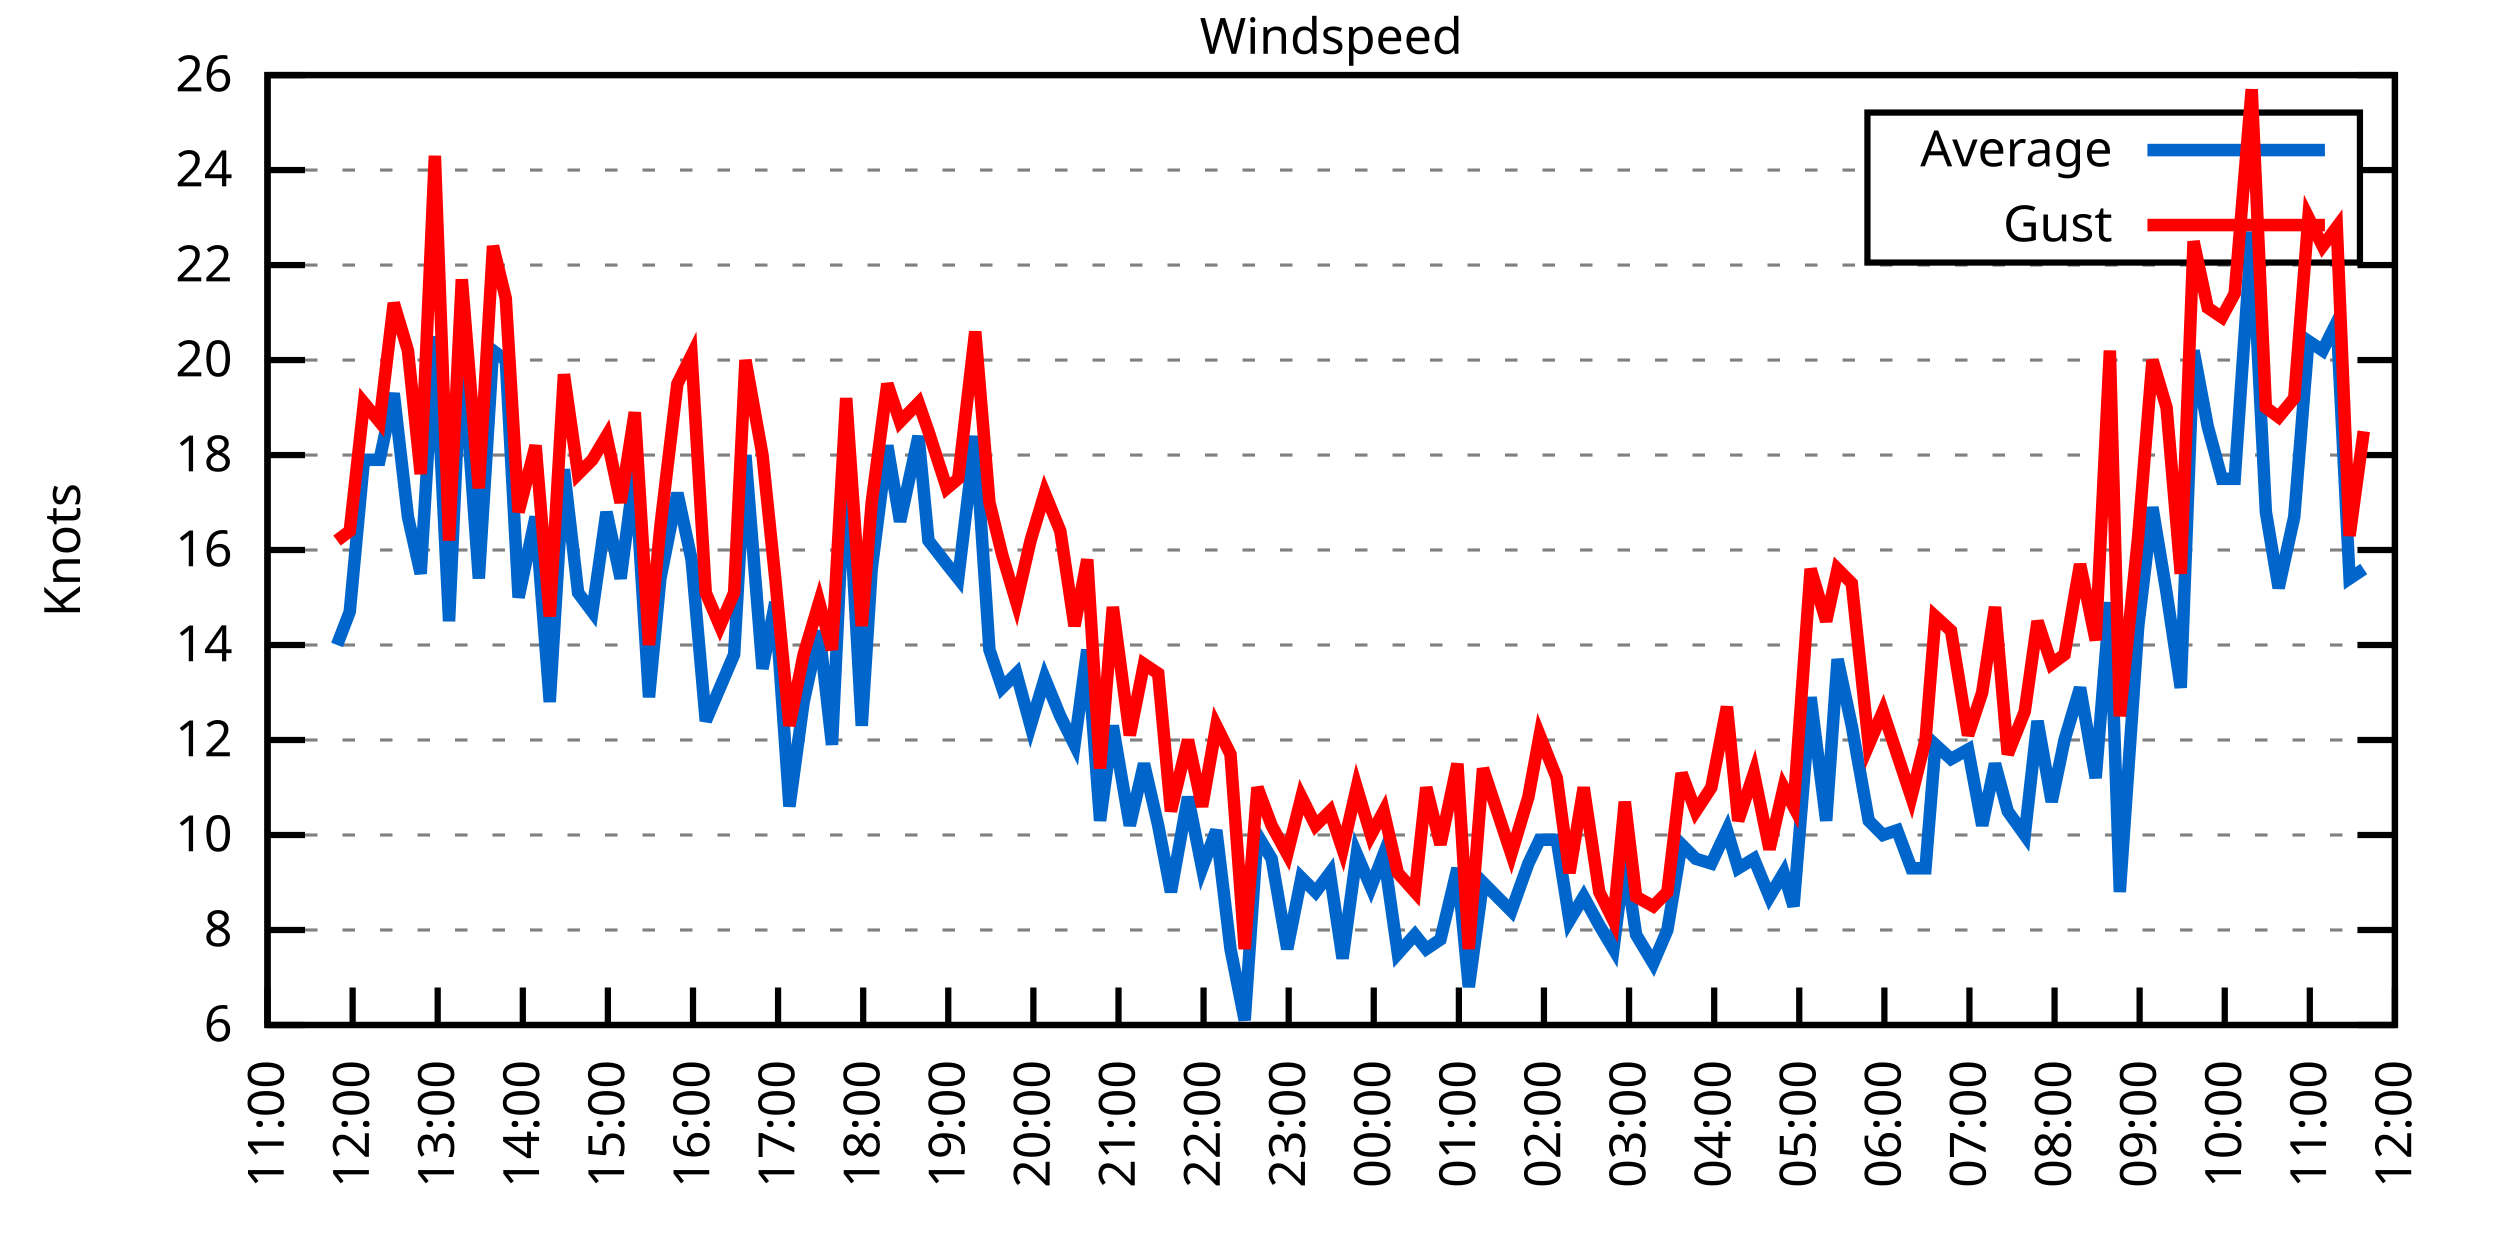
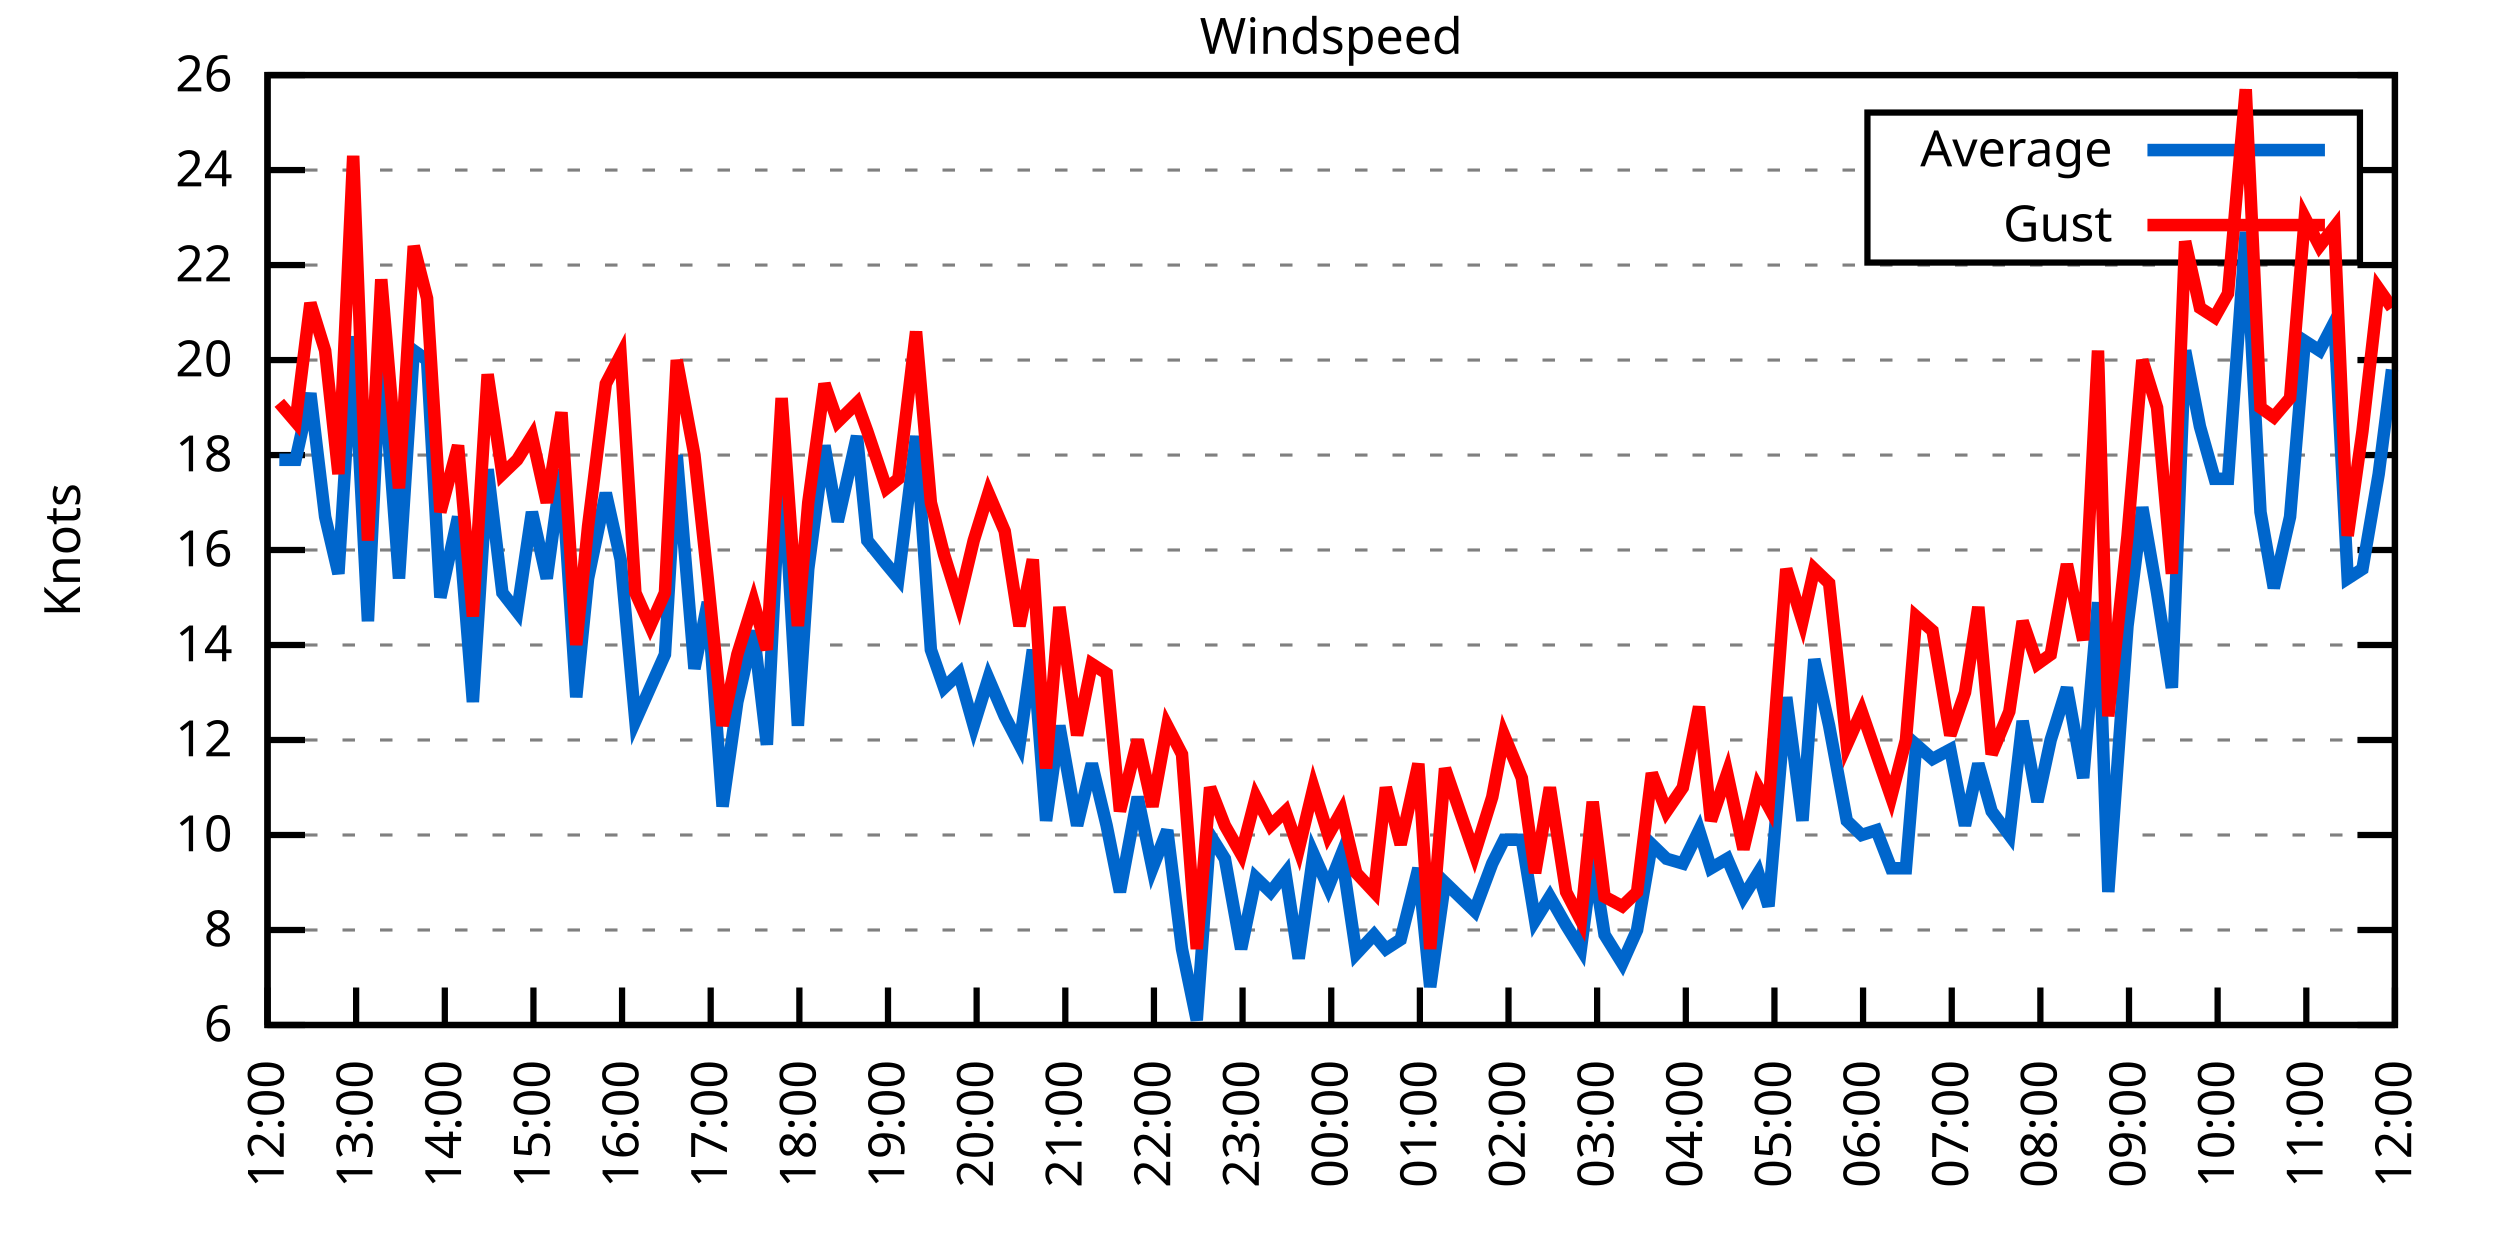
<svg xmlns="http://www.w3.org/2000/svg" xmlns:xlink="http://www.w3.org/1999/xlink" width="400" height="200" viewBox="0 0 400 200">
  <g id="gnuplot_canvas">
    <rect x="0" y="0" width="400" height="200" fill="none" />
    <defs>
      <circle id="gpDot" r="0.5" stroke-width="0.5" stroke="currentColor" />
      <path id="gpPt0" stroke-width="0.333" stroke="currentColor" d="M-1,0 h2 M0,-1 v2" />
      <path id="gpPt1" stroke-width="0.333" stroke="currentColor" d="M-1,-1 L1,1 M1,-1 L-1,1" />
      <path id="gpPt2" stroke-width="0.333" stroke="currentColor" d="M-1,0 L1,0 M0,-1 L0,1 M-1,-1 L1,1 M-1,1 L1,-1" />
      <rect id="gpPt3" stroke-width="0.333" stroke="currentColor" x="-1" y="-1" width="2" height="2" />
      <rect id="gpPt4" stroke-width="0.333" stroke="currentColor" fill="currentColor" x="-1" y="-1" width="2" height="2" />
      <circle id="gpPt5" stroke-width="0.333" stroke="currentColor" cx="0" cy="0" r="1" />
      <use xlink:href="#gpPt5" id="gpPt6" fill="currentColor" stroke="none" />
      <path id="gpPt7" stroke-width="0.333" stroke="currentColor" d="M0,-1.33 L-1.33,0.67 L1.33,0.67 z" />
      <use xlink:href="#gpPt7" id="gpPt8" fill="currentColor" stroke="none" />
      <use xlink:href="#gpPt7" id="gpPt9" stroke="currentColor" transform="rotate(180)" />
      <use xlink:href="#gpPt9" id="gpPt10" fill="currentColor" stroke="none" />
      <use xlink:href="#gpPt3" id="gpPt11" stroke="currentColor" transform="rotate(45)" />
      <use xlink:href="#gpPt11" id="gpPt12" fill="currentColor" stroke="none" />
      <path id="gpPt13" stroke-width="0.333" stroke="currentColor" d="M0,1.330 L1.265,0.411 L0.782,-1.067 L-0.782,-1.076 L-1.265,0.411 z" />
      <use xlink:href="#gpPt13" id="gpPt14" fill="currentColor" stroke="none" />
      <filter id="textbox" filterUnits="objectBoundingBox" x="0" y="0" height="1" width="1">
        <feFlood flood-color="white" flood-opacity="1" result="bgnd" />
        <feComposite in="SourceGraphic" in2="bgnd" operator="atop" />
      </filter>
      <filter id="greybox" filterUnits="objectBoundingBox" x="0" y="0" height="1" width="1">
        <feFlood flood-color="lightgrey" flood-opacity="1" result="grey" />
        <feComposite in="SourceGraphic" in2="grey" operator="atop" />
      </filter>
    </defs>
    <g fill="none" color="white" stroke="currentColor" stroke-width="1.00" stroke-linecap="butt" stroke-linejoin="miter">
</g>
    <g fill="none" color="black" stroke="currentColor" stroke-width="1.00" stroke-linecap="butt" stroke-linejoin="miter">
      <g stroke="none" shape-rendering="crispEdges">
        <polygon fill="rgb(255, 255, 255)" points="42.80,164.00 383.18,164.00 383.18,12.02 42.80,12.02 " />
      </g>
    </g>
    <g fill="none" color="black" stroke="currentColor" stroke-width="1.00" stroke-linecap="butt" stroke-linejoin="miter">
</g>
    <g fill="none" color="black" stroke="black" stroke-width="0.50" stroke-linecap="butt" stroke-linejoin="miter">
</g>
    <g fill="none" color="gray" stroke="currentColor" stroke-width="0.50" stroke-linecap="butt" stroke-linejoin="miter">
      <path stroke="gray" stroke-dasharray="2,4" class="gridline" d="M42.80,164.00 L383.19,164.00  " />
    </g>
    <g fill="none" color="gray" stroke="gray" stroke-width="1.00" stroke-linecap="butt" stroke-linejoin="miter">
</g>
    <g fill="none" color="black" stroke="currentColor" stroke-width="1.00" stroke-linecap="butt" stroke-linejoin="miter">
      <path stroke="black" d="M42.80,164.00 L48.80,164.00 M383.19,164.00 L377.19,164.00  " />
      <g transform="translate(37.20,166.60)" stroke="none" fill="black" font-family="Sans" font-size="8.00" text-anchor="end">
        <text>
          <tspan font-family="Sans"> 6</tspan>
        </text>
      </g>
    </g>
    <g fill="none" color="black" stroke="currentColor" stroke-width="1.00" stroke-linecap="butt" stroke-linejoin="miter">
</g>
    <g fill="none" color="black" stroke="black" stroke-width="0.50" stroke-linecap="butt" stroke-linejoin="miter">
</g>
    <g fill="none" color="gray" stroke="currentColor" stroke-width="0.50" stroke-linecap="butt" stroke-linejoin="miter">
      <path stroke="gray" stroke-dasharray="2,4" class="gridline" d="M42.80,148.80 L383.19,148.80  " />
    </g>
    <g fill="none" color="gray" stroke="gray" stroke-width="1.00" stroke-linecap="butt" stroke-linejoin="miter">
</g>
    <g fill="none" color="black" stroke="currentColor" stroke-width="1.00" stroke-linecap="butt" stroke-linejoin="miter">
      <path stroke="black" d="M42.80,148.80 L48.80,148.80 M383.19,148.80 L377.19,148.80  " />
      <g transform="translate(37.20,151.40)" stroke="none" fill="black" font-family="Sans" font-size="8.00" text-anchor="end">
        <text>
          <tspan font-family="Sans"> 8</tspan>
        </text>
      </g>
    </g>
    <g fill="none" color="black" stroke="currentColor" stroke-width="1.00" stroke-linecap="butt" stroke-linejoin="miter">
</g>
    <g fill="none" color="black" stroke="black" stroke-width="0.50" stroke-linecap="butt" stroke-linejoin="miter">
</g>
    <g fill="none" color="gray" stroke="currentColor" stroke-width="0.50" stroke-linecap="butt" stroke-linejoin="miter">
      <path stroke="gray" stroke-dasharray="2,4" class="gridline" d="M42.80,133.60 L383.19,133.60  " />
    </g>
    <g fill="none" color="gray" stroke="gray" stroke-width="1.00" stroke-linecap="butt" stroke-linejoin="miter">
</g>
    <g fill="none" color="black" stroke="currentColor" stroke-width="1.00" stroke-linecap="butt" stroke-linejoin="miter">
      <path stroke="black" d="M42.80,133.60 L48.80,133.60 M383.19,133.60 L377.19,133.60  " />
      <g transform="translate(37.20,136.20)" stroke="none" fill="black" font-family="Sans" font-size="8.00" text-anchor="end">
        <text>
          <tspan font-family="Sans"> 10</tspan>
        </text>
      </g>
    </g>
    <g fill="none" color="black" stroke="currentColor" stroke-width="1.00" stroke-linecap="butt" stroke-linejoin="miter">
</g>
    <g fill="none" color="black" stroke="black" stroke-width="0.50" stroke-linecap="butt" stroke-linejoin="miter">
</g>
    <g fill="none" color="gray" stroke="currentColor" stroke-width="0.50" stroke-linecap="butt" stroke-linejoin="miter">
      <path stroke="gray" stroke-dasharray="2,4" class="gridline" d="M42.80,118.40 L383.19,118.40  " />
    </g>
    <g fill="none" color="gray" stroke="gray" stroke-width="1.00" stroke-linecap="butt" stroke-linejoin="miter">
</g>
    <g fill="none" color="black" stroke="currentColor" stroke-width="1.00" stroke-linecap="butt" stroke-linejoin="miter">
      <path stroke="black" d="M42.80,118.40 L48.80,118.40 M383.19,118.40 L377.19,118.40  " />
      <g transform="translate(37.20,121.00)" stroke="none" fill="black" font-family="Sans" font-size="8.00" text-anchor="end">
        <text>
          <tspan font-family="Sans"> 12</tspan>
        </text>
      </g>
    </g>
    <g fill="none" color="black" stroke="currentColor" stroke-width="1.00" stroke-linecap="butt" stroke-linejoin="miter">
</g>
    <g fill="none" color="black" stroke="black" stroke-width="0.50" stroke-linecap="butt" stroke-linejoin="miter">
</g>
    <g fill="none" color="gray" stroke="currentColor" stroke-width="0.50" stroke-linecap="butt" stroke-linejoin="miter">
      <path stroke="gray" stroke-dasharray="2,4" class="gridline" d="M42.80,103.20 L383.19,103.20  " />
    </g>
    <g fill="none" color="gray" stroke="gray" stroke-width="1.00" stroke-linecap="butt" stroke-linejoin="miter">
</g>
    <g fill="none" color="black" stroke="currentColor" stroke-width="1.00" stroke-linecap="butt" stroke-linejoin="miter">
      <path stroke="black" d="M42.80,103.20 L48.80,103.20 M383.19,103.20 L377.19,103.20  " />
      <g transform="translate(37.20,105.80)" stroke="none" fill="black" font-family="Sans" font-size="8.00" text-anchor="end">
        <text>
          <tspan font-family="Sans"> 14</tspan>
        </text>
      </g>
    </g>
    <g fill="none" color="black" stroke="currentColor" stroke-width="1.00" stroke-linecap="butt" stroke-linejoin="miter">
</g>
    <g fill="none" color="black" stroke="black" stroke-width="0.50" stroke-linecap="butt" stroke-linejoin="miter">
</g>
    <g fill="none" color="gray" stroke="currentColor" stroke-width="0.50" stroke-linecap="butt" stroke-linejoin="miter">
      <path stroke="gray" stroke-dasharray="2,4" class="gridline" d="M42.80,88.00 L383.19,88.00  " />
    </g>
    <g fill="none" color="gray" stroke="gray" stroke-width="1.00" stroke-linecap="butt" stroke-linejoin="miter">
</g>
    <g fill="none" color="black" stroke="currentColor" stroke-width="1.00" stroke-linecap="butt" stroke-linejoin="miter">
      <path stroke="black" d="M42.80,88.00 L48.80,88.00 M383.19,88.00 L377.19,88.00  " />
      <g transform="translate(37.20,90.60)" stroke="none" fill="black" font-family="Sans" font-size="8.00" text-anchor="end">
        <text>
          <tspan font-family="Sans"> 16</tspan>
        </text>
      </g>
    </g>
    <g fill="none" color="black" stroke="currentColor" stroke-width="1.00" stroke-linecap="butt" stroke-linejoin="miter">
</g>
    <g fill="none" color="black" stroke="black" stroke-width="0.50" stroke-linecap="butt" stroke-linejoin="miter">
</g>
    <g fill="none" color="gray" stroke="currentColor" stroke-width="0.50" stroke-linecap="butt" stroke-linejoin="miter">
      <path stroke="gray" stroke-dasharray="2,4" class="gridline" d="M42.80,72.81 L383.19,72.81  " />
    </g>
    <g fill="none" color="gray" stroke="gray" stroke-width="1.00" stroke-linecap="butt" stroke-linejoin="miter">
</g>
    <g fill="none" color="black" stroke="currentColor" stroke-width="1.00" stroke-linecap="butt" stroke-linejoin="miter">
      <path stroke="black" d="M42.80,72.81 L48.80,72.81 M383.19,72.81 L377.19,72.81  " />
      <g transform="translate(37.20,75.41)" stroke="none" fill="black" font-family="Sans" font-size="8.00" text-anchor="end">
        <text>
          <tspan font-family="Sans"> 18</tspan>
        </text>
      </g>
    </g>
    <g fill="none" color="black" stroke="currentColor" stroke-width="1.00" stroke-linecap="butt" stroke-linejoin="miter">
</g>
    <g fill="none" color="black" stroke="black" stroke-width="0.50" stroke-linecap="butt" stroke-linejoin="miter">
</g>
    <g fill="none" color="gray" stroke="currentColor" stroke-width="0.50" stroke-linecap="butt" stroke-linejoin="miter">
      <path stroke="gray" stroke-dasharray="2,4" class="gridline" d="M42.80,57.61 L383.19,57.61  " />
    </g>
    <g fill="none" color="gray" stroke="gray" stroke-width="1.00" stroke-linecap="butt" stroke-linejoin="miter">
</g>
    <g fill="none" color="black" stroke="currentColor" stroke-width="1.00" stroke-linecap="butt" stroke-linejoin="miter">
      <path stroke="black" d="M42.80,57.61 L48.80,57.61 M383.19,57.61 L377.19,57.61  " />
      <g transform="translate(37.20,60.21)" stroke="none" fill="black" font-family="Sans" font-size="8.00" text-anchor="end">
        <text>
          <tspan font-family="Sans"> 20</tspan>
        </text>
      </g>
    </g>
    <g fill="none" color="black" stroke="currentColor" stroke-width="1.00" stroke-linecap="butt" stroke-linejoin="miter">
</g>
    <g fill="none" color="black" stroke="black" stroke-width="0.50" stroke-linecap="butt" stroke-linejoin="miter">
</g>
    <g fill="none" color="gray" stroke="currentColor" stroke-width="0.50" stroke-linecap="butt" stroke-linejoin="miter">
      <path stroke="gray" stroke-dasharray="2,4" class="gridline" d="M42.80,42.41 L383.19,42.41  " />
    </g>
    <g fill="none" color="gray" stroke="gray" stroke-width="1.00" stroke-linecap="butt" stroke-linejoin="miter">
</g>
    <g fill="none" color="black" stroke="currentColor" stroke-width="1.00" stroke-linecap="butt" stroke-linejoin="miter">
      <path stroke="black" d="M42.80,42.41 L48.80,42.41 M383.19,42.41 L377.19,42.41  " />
      <g transform="translate(37.20,45.01)" stroke="none" fill="black" font-family="Sans" font-size="8.00" text-anchor="end">
        <text>
          <tspan font-family="Sans"> 22</tspan>
        </text>
      </g>
    </g>
    <g fill="none" color="black" stroke="currentColor" stroke-width="1.00" stroke-linecap="butt" stroke-linejoin="miter">
</g>
    <g fill="none" color="black" stroke="black" stroke-width="0.50" stroke-linecap="butt" stroke-linejoin="miter">
</g>
    <g fill="none" color="gray" stroke="currentColor" stroke-width="0.50" stroke-linecap="butt" stroke-linejoin="miter">
      <path stroke="gray" stroke-dasharray="2,4" class="gridline" d="M42.80,27.21 L298.79,27.21 M377.59,27.21 L383.19,27.21  " />
    </g>
    <g fill="none" color="gray" stroke="gray" stroke-width="1.00" stroke-linecap="butt" stroke-linejoin="miter">
</g>
    <g fill="none" color="black" stroke="currentColor" stroke-width="1.00" stroke-linecap="butt" stroke-linejoin="miter">
      <path stroke="black" d="M42.80,27.21 L48.80,27.21 M383.19,27.21 L377.19,27.21  " />
      <g transform="translate(37.20,29.81)" stroke="none" fill="black" font-family="Sans" font-size="8.00" text-anchor="end">
        <text>
          <tspan font-family="Sans"> 24</tspan>
        </text>
      </g>
    </g>
    <g fill="none" color="black" stroke="currentColor" stroke-width="1.00" stroke-linecap="butt" stroke-linejoin="miter">
</g>
    <g fill="none" color="black" stroke="black" stroke-width="0.50" stroke-linecap="butt" stroke-linejoin="miter">
</g>
    <g fill="none" color="gray" stroke="currentColor" stroke-width="0.50" stroke-linecap="butt" stroke-linejoin="miter">
      <path stroke="gray" stroke-dasharray="2,4" class="gridline" d="M42.80,12.01 L383.19,12.01  " />
    </g>
    <g fill="none" color="gray" stroke="gray" stroke-width="1.00" stroke-linecap="butt" stroke-linejoin="miter">
</g>
    <g fill="none" color="black" stroke="currentColor" stroke-width="1.00" stroke-linecap="butt" stroke-linejoin="miter">
      <path stroke="black" d="M42.80,12.01 L48.80,12.01 M383.19,12.01 L377.19,12.01  " />
      <g transform="translate(37.20,14.61)" stroke="none" fill="black" font-family="Sans" font-size="8.00" text-anchor="end">
        <text>
          <tspan font-family="Sans"> 26</tspan>
        </text>
      </g>
    </g>
    <g fill="none" color="black" stroke="currentColor" stroke-width="1.00" stroke-linecap="butt" stroke-linejoin="miter">
      <path stroke="black" d="M42.80,164.00 L42.80,158.00  " />
      <g transform="translate(45.40,169.60) rotate(270.00)" stroke="none" fill="black" font-family="Sans" font-size="8.00" text-anchor="end">
        <text>
-           <tspan font-family="Sans">11:00</tspan>
-         </text>
-       </g>
-     </g>
-     <g fill="none" color="black" stroke="currentColor" stroke-width="1.00" stroke-linecap="butt" stroke-linejoin="miter">
-       <path stroke="black" d="M56.42,164.00 L56.42,158.00  " />
-       <g transform="translate(59.02,169.60) rotate(270.00)" stroke="none" fill="black" font-family="Sans" font-size="8.00" text-anchor="end">
-         <text>
          <tspan font-family="Sans">12:00</tspan>
        </text>
      </g>
    </g>
    <g fill="none" color="black" stroke="currentColor" stroke-width="1.00" stroke-linecap="butt" stroke-linejoin="miter">
-       <path stroke="black" d="M70.03,164.00 L70.03,158.00  " />
-       <g transform="translate(72.63,169.60) rotate(270.00)" stroke="none" fill="black" font-family="Sans" font-size="8.00" text-anchor="end">
+       <path stroke="black" d="M56.98,164.00 L56.98,158.00  " />
+       <g transform="translate(59.58,169.60) rotate(270.00)" stroke="none" fill="black" font-family="Sans" font-size="8.00" text-anchor="end">
        <text>
          <tspan font-family="Sans">13:00</tspan>
        </text>
      </g>
    </g>
    <g fill="none" color="black" stroke="currentColor" stroke-width="1.00" stroke-linecap="butt" stroke-linejoin="miter">
-       <path stroke="black" d="M83.65,164.00 L83.65,158.00  " />
-       <g transform="translate(86.25,169.60) rotate(270.00)" stroke="none" fill="black" font-family="Sans" font-size="8.00" text-anchor="end">
+       <path stroke="black" d="M71.17,164.00 L71.17,158.00  " />
+       <g transform="translate(73.77,169.60) rotate(270.00)" stroke="none" fill="black" font-family="Sans" font-size="8.00" text-anchor="end">
        <text>
          <tspan font-family="Sans">14:00</tspan>
        </text>
      </g>
    </g>
    <g fill="none" color="black" stroke="currentColor" stroke-width="1.00" stroke-linecap="butt" stroke-linejoin="miter">
-       <path stroke="black" d="M97.26,164.00 L97.26,158.00  " />
-       <g transform="translate(99.86,169.60) rotate(270.00)" stroke="none" fill="black" font-family="Sans" font-size="8.00" text-anchor="end">
+       <path stroke="black" d="M85.35,164.00 L85.35,158.00  " />
+       <g transform="translate(87.95,169.60) rotate(270.00)" stroke="none" fill="black" font-family="Sans" font-size="8.00" text-anchor="end">
        <text>
          <tspan font-family="Sans">15:00</tspan>
        </text>
      </g>
    </g>
    <g fill="none" color="black" stroke="currentColor" stroke-width="1.00" stroke-linecap="butt" stroke-linejoin="miter">
-       <path stroke="black" d="M110.88,164.00 L110.88,158.00  " />
-       <g transform="translate(113.48,169.60) rotate(270.00)" stroke="none" fill="black" font-family="Sans" font-size="8.00" text-anchor="end">
+       <path stroke="black" d="M99.53,164.00 L99.53,158.00  " />
+       <g transform="translate(102.13,169.60) rotate(270.00)" stroke="none" fill="black" font-family="Sans" font-size="8.00" text-anchor="end">
        <text>
          <tspan font-family="Sans">16:00</tspan>
        </text>
      </g>
    </g>
    <g fill="none" color="black" stroke="currentColor" stroke-width="1.00" stroke-linecap="butt" stroke-linejoin="miter">
-       <path stroke="black" d="M124.49,164.00 L124.49,158.00  " />
-       <g transform="translate(127.09,169.60) rotate(270.00)" stroke="none" fill="black" font-family="Sans" font-size="8.00" text-anchor="end">
+       <path stroke="black" d="M113.71,164.00 L113.71,158.00  " />
+       <g transform="translate(116.31,169.60) rotate(270.00)" stroke="none" fill="black" font-family="Sans" font-size="8.00" text-anchor="end">
        <text>
          <tspan font-family="Sans">17:00</tspan>
        </text>
      </g>
    </g>
    <g fill="none" color="black" stroke="currentColor" stroke-width="1.00" stroke-linecap="butt" stroke-linejoin="miter">
-       <path stroke="black" d="M138.11,164.00 L138.11,158.00  " />
-       <g transform="translate(140.71,169.60) rotate(270.00)" stroke="none" fill="black" font-family="Sans" font-size="8.00" text-anchor="end">
+       <path stroke="black" d="M127.90,164.00 L127.90,158.00  " />
+       <g transform="translate(130.50,169.60) rotate(270.00)" stroke="none" fill="black" font-family="Sans" font-size="8.00" text-anchor="end">
        <text>
          <tspan font-family="Sans">18:00</tspan>
        </text>
      </g>
    </g>
    <g fill="none" color="black" stroke="currentColor" stroke-width="1.00" stroke-linecap="butt" stroke-linejoin="miter">
-       <path stroke="black" d="M151.72,164.00 L151.72,158.00  " />
-       <g transform="translate(154.32,169.60) rotate(270.00)" stroke="none" fill="black" font-family="Sans" font-size="8.00" text-anchor="end">
+       <path stroke="black" d="M142.08,164.00 L142.08,158.00  " />
+       <g transform="translate(144.68,169.60) rotate(270.00)" stroke="none" fill="black" font-family="Sans" font-size="8.00" text-anchor="end">
        <text>
          <tspan font-family="Sans">19:00</tspan>
        </text>
      </g>
    </g>
    <g fill="none" color="black" stroke="currentColor" stroke-width="1.00" stroke-linecap="butt" stroke-linejoin="miter">
-       <path stroke="black" d="M165.34,164.00 L165.34,158.00  " />
-       <g transform="translate(167.94,169.60) rotate(270.00)" stroke="none" fill="black" font-family="Sans" font-size="8.00" text-anchor="end">
+       <path stroke="black" d="M156.26,164.00 L156.26,158.00  " />
+       <g transform="translate(158.86,169.60) rotate(270.00)" stroke="none" fill="black" font-family="Sans" font-size="8.00" text-anchor="end">
        <text>
          <tspan font-family="Sans">20:00</tspan>
        </text>
      </g>
    </g>
    <g fill="none" color="black" stroke="currentColor" stroke-width="1.00" stroke-linecap="butt" stroke-linejoin="miter">
-       <path stroke="black" d="M178.96,164.00 L178.96,158.00  " />
-       <g transform="translate(181.56,169.60) rotate(270.00)" stroke="none" fill="black" font-family="Sans" font-size="8.00" text-anchor="end">
+       <path stroke="black" d="M170.45,164.00 L170.45,158.00  " />
+       <g transform="translate(173.05,169.60) rotate(270.00)" stroke="none" fill="black" font-family="Sans" font-size="8.00" text-anchor="end">
        <text>
          <tspan font-family="Sans">21:00</tspan>
        </text>
      </g>
    </g>
    <g fill="none" color="black" stroke="currentColor" stroke-width="1.00" stroke-linecap="butt" stroke-linejoin="miter">
-       <path stroke="black" d="M192.57,164.00 L192.57,158.00  " />
-       <g transform="translate(195.17,169.60) rotate(270.00)" stroke="none" fill="black" font-family="Sans" font-size="8.00" text-anchor="end">
+       <path stroke="black" d="M184.63,164.00 L184.63,158.00  " />
+       <g transform="translate(187.23,169.60) rotate(270.00)" stroke="none" fill="black" font-family="Sans" font-size="8.00" text-anchor="end">
        <text>
          <tspan font-family="Sans">22:00</tspan>
        </text>
      </g>
    </g>
    <g fill="none" color="black" stroke="currentColor" stroke-width="1.00" stroke-linecap="butt" stroke-linejoin="miter">
-       <path stroke="black" d="M206.19,164.00 L206.19,158.00  " />
-       <g transform="translate(208.79,169.60) rotate(270.00)" stroke="none" fill="black" font-family="Sans" font-size="8.00" text-anchor="end">
+       <path stroke="black" d="M198.81,164.00 L198.81,158.00  " />
+       <g transform="translate(201.41,169.60) rotate(270.00)" stroke="none" fill="black" font-family="Sans" font-size="8.00" text-anchor="end">
        <text>
          <tspan font-family="Sans">23:00</tspan>
        </text>
      </g>
    </g>
    <g fill="none" color="black" stroke="currentColor" stroke-width="1.00" stroke-linecap="butt" stroke-linejoin="miter">
-       <path stroke="black" d="M219.80,164.00 L219.80,158.00  " />
-       <g transform="translate(222.40,169.60) rotate(270.00)" stroke="none" fill="black" font-family="Sans" font-size="8.00" text-anchor="end">
+       <path stroke="black" d="M213.00,164.00 L213.00,158.00  " />
+       <g transform="translate(215.60,169.60) rotate(270.00)" stroke="none" fill="black" font-family="Sans" font-size="8.00" text-anchor="end">
        <text>
          <tspan font-family="Sans">00:00</tspan>
        </text>
      </g>
    </g>
    <g fill="none" color="black" stroke="currentColor" stroke-width="1.00" stroke-linecap="butt" stroke-linejoin="miter">
-       <path stroke="black" d="M233.42,164.00 L233.42,158.00  " />
-       <g transform="translate(236.02,169.60) rotate(270.00)" stroke="none" fill="black" font-family="Sans" font-size="8.00" text-anchor="end">
+       <path stroke="black" d="M227.18,164.00 L227.18,158.00  " />
+       <g transform="translate(229.78,169.60) rotate(270.00)" stroke="none" fill="black" font-family="Sans" font-size="8.00" text-anchor="end">
        <text>
          <tspan font-family="Sans">01:00</tspan>
        </text>
      </g>
    </g>
    <g fill="none" color="black" stroke="currentColor" stroke-width="1.00" stroke-linecap="butt" stroke-linejoin="miter">
-       <path stroke="black" d="M247.03,164.00 L247.03,158.00  " />
-       <g transform="translate(249.63,169.60) rotate(270.00)" stroke="none" fill="black" font-family="Sans" font-size="8.00" text-anchor="end">
+       <path stroke="black" d="M241.36,164.00 L241.36,158.00  " />
+       <g transform="translate(243.96,169.60) rotate(270.00)" stroke="none" fill="black" font-family="Sans" font-size="8.00" text-anchor="end">
        <text>
          <tspan font-family="Sans">02:00</tspan>
        </text>
      </g>
    </g>
    <g fill="none" color="black" stroke="currentColor" stroke-width="1.00" stroke-linecap="butt" stroke-linejoin="miter">
-       <path stroke="black" d="M260.65,164.00 L260.65,158.00  " />
-       <g transform="translate(263.25,169.60) rotate(270.00)" stroke="none" fill="black" font-family="Sans" font-size="8.00" text-anchor="end">
+       <path stroke="black" d="M255.54,164.00 L255.54,158.00  " />
+       <g transform="translate(258.14,169.60) rotate(270.00)" stroke="none" fill="black" font-family="Sans" font-size="8.00" text-anchor="end">
        <text>
          <tspan font-family="Sans">03:00</tspan>
        </text>
      </g>
    </g>
    <g fill="none" color="black" stroke="currentColor" stroke-width="1.00" stroke-linecap="butt" stroke-linejoin="miter">
-       <path stroke="black" d="M274.27,164.00 L274.27,158.00  " />
-       <g transform="translate(276.87,169.60) rotate(270.00)" stroke="none" fill="black" font-family="Sans" font-size="8.00" text-anchor="end">
+       <path stroke="black" d="M269.73,164.00 L269.73,158.00  " />
+       <g transform="translate(272.33,169.60) rotate(270.00)" stroke="none" fill="black" font-family="Sans" font-size="8.00" text-anchor="end">
        <text>
          <tspan font-family="Sans">04:00</tspan>
        </text>
      </g>
    </g>
    <g fill="none" color="black" stroke="currentColor" stroke-width="1.00" stroke-linecap="butt" stroke-linejoin="miter">
-       <path stroke="black" d="M287.88,164.00 L287.88,158.00  " />
-       <g transform="translate(290.48,169.60) rotate(270.00)" stroke="none" fill="black" font-family="Sans" font-size="8.00" text-anchor="end">
+       <path stroke="black" d="M283.91,164.00 L283.91,158.00  " />
+       <g transform="translate(286.51,169.60) rotate(270.00)" stroke="none" fill="black" font-family="Sans" font-size="8.00" text-anchor="end">
        <text>
          <tspan font-family="Sans">05:00</tspan>
        </text>
      </g>
    </g>
    <g fill="none" color="black" stroke="currentColor" stroke-width="1.00" stroke-linecap="butt" stroke-linejoin="miter">
-       <path stroke="black" d="M301.50,164.00 L301.50,158.00  " />
-       <g transform="translate(304.10,169.60) rotate(270.00)" stroke="none" fill="black" font-family="Sans" font-size="8.00" text-anchor="end">
+       <path stroke="black" d="M298.09,164.00 L298.09,158.00  " />
+       <g transform="translate(300.69,169.60) rotate(270.00)" stroke="none" fill="black" font-family="Sans" font-size="8.00" text-anchor="end">
        <text>
          <tspan font-family="Sans">06:00</tspan>
        </text>
      </g>
    </g>
    <g fill="none" color="black" stroke="currentColor" stroke-width="1.00" stroke-linecap="butt" stroke-linejoin="miter">
-       <path stroke="black" d="M315.11,164.00 L315.11,158.00  " />
-       <g transform="translate(317.71,169.60) rotate(270.00)" stroke="none" fill="black" font-family="Sans" font-size="8.00" text-anchor="end">
+       <path stroke="black" d="M312.28,164.00 L312.28,158.00  " />
+       <g transform="translate(314.88,169.60) rotate(270.00)" stroke="none" fill="black" font-family="Sans" font-size="8.00" text-anchor="end">
        <text>
          <tspan font-family="Sans">07:00</tspan>
        </text>
      </g>
    </g>
    <g fill="none" color="black" stroke="currentColor" stroke-width="1.00" stroke-linecap="butt" stroke-linejoin="miter">
-       <path stroke="black" d="M328.73,164.00 L328.73,158.00  " />
-       <g transform="translate(331.33,169.60) rotate(270.00)" stroke="none" fill="black" font-family="Sans" font-size="8.00" text-anchor="end">
+       <path stroke="black" d="M326.46,164.00 L326.46,158.00  " />
+       <g transform="translate(329.06,169.60) rotate(270.00)" stroke="none" fill="black" font-family="Sans" font-size="8.00" text-anchor="end">
        <text>
          <tspan font-family="Sans">08:00</tspan>
        </text>
      </g>
    </g>
    <g fill="none" color="black" stroke="currentColor" stroke-width="1.00" stroke-linecap="butt" stroke-linejoin="miter">
-       <path stroke="black" d="M342.34,164.00 L342.34,158.00  " />
-       <g transform="translate(344.94,169.60) rotate(270.00)" stroke="none" fill="black" font-family="Sans" font-size="8.00" text-anchor="end">
+       <path stroke="black" d="M340.64,164.00 L340.64,158.00  " />
+       <g transform="translate(343.24,169.60) rotate(270.00)" stroke="none" fill="black" font-family="Sans" font-size="8.00" text-anchor="end">
        <text>
          <tspan font-family="Sans">09:00</tspan>
        </text>
      </g>
    </g>
    <g fill="none" color="black" stroke="currentColor" stroke-width="1.00" stroke-linecap="butt" stroke-linejoin="miter">
-       <path stroke="black" d="M355.96,164.00 L355.96,158.00  " />
-       <g transform="translate(358.56,169.60) rotate(270.00)" stroke="none" fill="black" font-family="Sans" font-size="8.00" text-anchor="end">
+       <path stroke="black" d="M354.82,164.00 L354.82,158.00  " />
+       <g transform="translate(357.42,169.60) rotate(270.00)" stroke="none" fill="black" font-family="Sans" font-size="8.00" text-anchor="end">
        <text>
          <tspan font-family="Sans">10:00</tspan>
        </text>
      </g>
    </g>
    <g fill="none" color="black" stroke="currentColor" stroke-width="1.00" stroke-linecap="butt" stroke-linejoin="miter">
-       <path stroke="black" d="M369.57,164.00 L369.57,158.00  " />
-       <g transform="translate(372.17,169.60) rotate(270.00)" stroke="none" fill="black" font-family="Sans" font-size="8.00" text-anchor="end">
+       <path stroke="black" d="M369.01,164.00 L369.01,158.00  " />
+       <g transform="translate(371.61,169.60) rotate(270.00)" stroke="none" fill="black" font-family="Sans" font-size="8.00" text-anchor="end">
        <text>
          <tspan font-family="Sans">11:00</tspan>
        </text>
      </g>
    </g>
    <g fill="none" color="black" stroke="currentColor" stroke-width="1.00" stroke-linecap="butt" stroke-linejoin="miter">
      <path stroke="black" d="M383.19,164.00 L383.19,158.00  " />
      <g transform="translate(385.79,169.60) rotate(270.00)" stroke="none" fill="black" font-family="Sans" font-size="8.00" text-anchor="end">
        <text>
          <tspan font-family="Sans">12:00</tspan>
        </text>
      </g>
    </g>
    <g fill="none" color="black" stroke="currentColor" stroke-width="1.00" stroke-linecap="butt" stroke-linejoin="miter">
</g>
    <g fill="none" color="black" stroke="currentColor" stroke-width="1.00" stroke-linecap="butt" stroke-linejoin="miter">
      <path stroke="black" d="M42.80,12.01 L42.80,164.00 L383.19,164.00 L383.19,12.01 L42.80,12.01 Z  " />
    </g>
    <g fill="none" color="black" stroke="currentColor" stroke-width="1.00" stroke-linecap="butt" stroke-linejoin="miter">
</g>
    <g fill="none" color="black" stroke="currentColor" stroke-width="1.00" stroke-linecap="butt" stroke-linejoin="miter">
      <path stroke="black" d="M298.79,42.01 L298.79,18.01 L377.59,18.01 L377.59,42.01 L298.79,42.01 Z  " />
    </g>
    <g id="Windspeed_plot_1">
      <g fill="none" color="white" stroke="black" stroke-width="2.00" stroke-linecap="butt" stroke-linejoin="miter">
</g>
      <g fill="none" color="black" stroke="currentColor" stroke-width="2.00" stroke-linecap="butt" stroke-linejoin="miter">
        <g transform="translate(337.99,26.61)" stroke="none" fill="black" font-family="Sans" font-size="8.00" text-anchor="end">
          <text>
            <tspan font-family="Sans">Average</tspan>
          </text>
        </g>
      </g>
      <g fill="none" color="black" stroke="currentColor" stroke-width="2.00" stroke-linecap="butt" stroke-linejoin="miter">
-         <path stroke="rgb(  0, 102, 204)" d="M343.59,24.01 L371.99,24.01 M53.92,103.20 L55.96,97.88 L58.23,73.57 L60.73,73.57 L63.00,62.93 L65.27,82.69   L67.31,91.80 L69.58,53.81 L71.85,99.40 L73.89,54.57 L76.61,92.56 L78.88,56.09 L80.92,57.61 L82.97,95.60   L85.69,82.69 L87.96,112.32 L90.23,75.09 L92.50,94.84 L94.77,97.88 L97.04,81.93 L99.30,92.56 L101.57,75.09   L103.84,111.56 L105.66,92.56 L108.38,78.89 L110.65,89.52 L112.92,115.36 L115.19,110.04 L117.46,104.72 L119.27,72.81   L122.00,107.00 L124.04,96.36 L126.31,129.04 L128.58,112.32 L131.07,100.92 L133.12,119.16 L135.39,71.29 L137.88,116.12   L139.47,91.04 L141.97,71.29 L144.01,83.45 L146.96,69.77 L148.55,86.49 L151.50,90.28 L153.31,92.56 L156.04,69.77   L158.31,103.96 L160.35,110.04 L162.62,107.76 L164.89,116.12 L167.16,108.52 L169.65,114.60 L171.92,119.16 L173.96,103.96   L176.01,131.32 L178.05,116.12 L180.77,132.08 L183.04,122.20 L185.31,132.08 L187.35,142.72 L190.08,127.52 L192.34,138.92   L194.61,132.84 L196.88,151.84 L199.15,163.24 L201.19,133.60 L203.46,137.40 L205.96,151.84 L208.23,140.44 L210.50,142.72   L212.77,139.68 L214.81,153.36 L217.08,136.64 L219.35,141.96 L221.39,136.64 L223.66,152.60 L226.38,149.56 L228.20,151.84   L230.47,150.32 L233.19,138.92 L235.01,157.92 L237.28,141.20 L241.81,145.76 L244.54,138.16 L246.35,134.36 L249.08,134.36   L251.12,147.28 L253.39,143.48 L255.88,148.04 L258.15,151.84 L259.97,137.40 L261.78,149.56 L264.51,154.12 L266.78,148.80   L269.05,135.12 L271.32,137.40 L273.81,138.16 L276.31,132.84 L278.12,138.92 L280.62,137.40 L283.12,143.48 L285.38,139.68   L286.97,145.00 L289.70,111.56 L292.19,131.32 L294.01,105.48 L296.28,116.12 L299.00,131.32 L301.27,133.60 L303.54,132.84   L305.81,138.92 L308.08,138.92 L309.67,119.16 L312.16,121.44 L314.89,119.92 L317.15,132.08 L319.20,122.20 L321.24,129.80   L323.96,133.60 L326.00,115.36 L328.27,128.28 L330.32,118.40 L332.81,110.04 L335.31,124.48 L337.58,96.36 L339.17,142.72   L342.12,100.16 L344.39,81.17 L346.65,94.84 L348.92,110.04 L350.97,56.09 L353.24,68.25 L355.50,76.61 L357.55,76.61   L360.27,37.09 L362.54,81.93 L364.58,94.08 L367.08,82.69 L369.35,54.57 L371.62,56.09 L373.89,51.53 L375.93,92.56   L378.20,91.04  " />
+         <path stroke="rgb(  0, 102, 204)" d="M343.59,24.01 L371.99,24.01 M44.69,73.57 L47.29,73.57 L49.66,62.93 L52.02,82.69 L54.15,91.80 L56.51,53.81   L58.87,99.40 L61.00,54.57 L63.84,92.56 L66.20,56.09 L68.33,57.61 L70.46,95.60 L73.29,82.69 L75.66,112.32   L78.02,75.09 L80.38,94.84 L82.75,97.88 L85.11,81.93 L87.48,92.56 L89.84,75.09 L92.20,111.56 L94.09,92.56   L96.93,78.89 L99.30,89.52 L101.66,115.36 L104.02,110.04 L106.39,104.72 L108.28,72.81 L111.11,107.00 L113.24,96.36   L115.61,129.04 L117.97,112.32 L120.57,100.92 L122.70,119.16 L125.06,71.29 L127.66,116.12 L129.32,91.04 L131.92,71.29   L134.04,83.45 L137.12,69.77 L138.77,86.49 L141.84,90.28 L143.74,92.56 L146.57,69.77 L148.94,103.96 L151.06,110.04   L153.43,107.76 L155.79,116.12 L158.15,108.52 L160.75,114.60 L163.12,119.16 L165.25,103.96 L167.37,131.32 L169.50,116.12   L172.34,132.08 L174.70,122.20 L177.06,132.08 L179.19,142.72 L182.03,127.52 L184.39,138.92 L186.76,132.84 L189.12,151.84   L191.48,163.24 L193.61,133.60 L195.98,137.40 L198.58,151.84 L200.94,140.44 L203.30,142.72 L205.67,139.68 L207.79,153.36   L210.16,136.64 L212.52,141.96 L214.65,136.64 L217.01,152.60 L219.85,149.56 L221.74,151.84 L224.10,150.32 L226.94,138.92   L228.83,157.92 L231.20,141.20 L235.92,145.76 L238.76,138.16 L240.65,134.36 L243.49,134.36 L245.62,147.28 L247.98,143.48   L250.58,148.04 L252.94,151.84 L254.83,137.40 L256.73,149.56 L259.56,154.12 L261.93,148.80 L264.29,135.12 L266.65,137.40   L269.25,138.16 L271.85,132.84 L273.75,138.92 L276.35,137.40 L278.95,143.48 L281.31,139.68 L282.96,145.00 L285.80,111.56   L288.40,131.32 L290.29,105.48 L292.66,116.12 L295.49,131.32 L297.86,133.60 L300.22,132.84 L302.58,138.92 L304.95,138.92   L306.60,119.16 L309.20,121.44 L312.04,119.92 L314.40,132.08 L316.53,122.20 L318.66,129.80 L321.49,133.60 L323.62,115.36   L325.99,128.28 L328.11,118.40 L330.71,110.04 L333.31,124.48 L335.68,96.36 L337.33,142.72 L340.40,100.16 L342.77,81.17   L345.13,94.84 L347.50,110.04 L349.62,56.09 L351.99,68.25 L354.35,76.61 L356.48,76.61 L359.32,37.09 L361.68,81.93   L363.81,94.08 L366.41,82.69 L368.77,54.57 L371.13,56.09 L373.50,51.53 L375.63,92.56 L377.99,91.04 L380.59,75.85   L382.72,59.13  " />
      </g>
    </g>
    <g id="Windspeed_plot_2">
      <g fill="none" color="black" stroke="currentColor" stroke-width="2.00" stroke-linecap="butt" stroke-linejoin="miter">
        <g transform="translate(337.99,38.61)" stroke="none" fill="black" font-family="Sans" font-size="8.00" text-anchor="end">
          <text>
            <tspan font-family="Sans">Gust</tspan>
          </text>
        </g>
      </g>
      <g fill="none" color="black" stroke="currentColor" stroke-width="2.00" stroke-linecap="butt" stroke-linejoin="miter">
-         <path stroke="rgb(255,   0,   0)" d="M343.59,36.01 L371.99,36.01 M53.92,86.49 L55.96,84.97 L58.23,64.45 L60.73,67.49 L63.00,48.49 L65.27,56.09   L67.31,75.85 L69.58,24.93 L71.85,86.49 L73.89,44.69 L76.61,78.13 L78.88,39.37 L80.92,47.73 L82.97,81.93   L85.69,71.29 L87.96,98.64 L90.23,59.89 L92.50,75.85 L94.77,73.57 L97.04,69.77 L99.30,80.41 L101.57,65.97   L103.84,103.20 L105.66,84.21 L108.38,61.41 L110.65,56.85 L112.92,94.84 L115.19,100.16 L117.46,94.84 L119.27,57.61   L122.00,72.81 L124.04,92.56 L126.31,116.12 L128.58,104.72 L131.07,96.36 L133.12,103.96 L135.39,63.69 L137.88,100.16   L139.47,80.41 L141.97,61.41 L144.01,67.49 L146.96,64.45 L148.55,69.01 L151.50,78.13 L153.31,76.61 L156.04,53.05   L158.31,80.41 L160.35,88.76 L162.62,96.36 L164.89,86.49 L167.16,78.89 L169.65,84.97 L171.92,100.16 L173.96,89.52   L176.01,122.96 L178.05,97.12 L180.77,117.64 L183.04,106.24 L185.31,107.76 L187.35,129.80 L190.08,118.40 L192.34,129.04   L194.61,116.12 L196.88,120.68 L199.15,151.84 L201.19,126.00 L203.46,132.08 L205.96,136.64 L208.23,127.52 L210.50,132.08   L212.77,129.80 L214.81,135.88 L217.08,126.00 L219.35,133.60 L221.39,129.80 L223.66,139.68 L226.38,142.72 L228.20,126.00   L230.47,135.12 L233.19,122.20 L235.01,151.84 L237.28,122.96 L241.81,136.64 L244.54,127.52 L246.35,117.64 L249.08,124.48   L251.12,139.68 L253.39,126.00 L255.88,142.72 L258.15,147.28 L259.97,128.28 L261.78,143.48 L264.51,145.00 L266.78,142.72   L269.05,123.72 L271.32,129.80 L273.81,126.00 L276.31,113.08 L278.12,131.32 L280.62,123.72 L283.12,135.88 L285.38,126.00   L286.97,129.04 L289.70,91.04 L292.19,99.40 L294.01,91.04 L296.28,93.32 L299.00,119.16 L301.27,113.84 L303.54,120.68   L305.81,127.52 L308.08,118.40 L309.67,98.64 L312.16,100.92 L314.89,117.64 L317.15,110.80 L319.20,97.12 L321.24,120.68   L323.96,113.84 L326.00,99.40 L328.27,106.24 L330.32,104.72 L332.81,90.28 L335.31,102.44 L337.58,56.09 L339.17,114.60   L342.12,85.73 L344.39,57.61 L346.65,65.21 L348.92,91.80 L350.97,38.61 L353.24,49.25 L355.50,50.77 L357.55,46.97   L360.27,14.29 L362.54,65.21 L364.58,66.73 L367.08,63.69 L369.35,34.81 L371.62,39.37 L373.89,36.33 L375.93,85.73   L378.20,69.01  " />
+         <path stroke="rgb(255,   0,   0)" d="M343.59,36.01 L371.99,36.01 M44.69,64.45 L47.29,67.49 L49.66,48.49 L52.02,56.09 L54.15,75.85 L56.51,24.93   L58.87,86.49 L61.00,44.69 L63.84,78.13 L66.20,39.37 L68.33,47.73 L70.46,81.93 L73.29,71.29 L75.66,98.64   L78.02,59.89 L80.38,75.85 L82.75,73.57 L85.11,69.77 L87.48,80.41 L89.84,65.97 L92.20,103.20 L94.09,84.21   L96.93,61.41 L99.30,56.85 L101.66,94.84 L104.02,100.16 L106.39,94.84 L108.28,57.61 L111.11,72.81 L113.24,92.56   L115.61,116.12 L117.97,104.72 L120.57,96.36 L122.70,103.96 L125.06,63.69 L127.66,100.16 L129.32,80.41 L131.92,61.41   L134.04,67.49 L137.12,64.45 L138.77,69.01 L141.84,78.13 L143.74,76.61 L146.57,53.05 L148.94,80.41 L151.06,88.76   L153.43,96.36 L155.79,86.49 L158.15,78.89 L160.75,84.97 L163.12,100.16 L165.25,89.52 L167.37,122.96 L169.50,97.12   L172.34,117.64 L174.70,106.24 L177.06,107.76 L179.19,129.80 L182.03,118.40 L184.39,129.04 L186.76,116.12 L189.12,120.68   L191.48,151.84 L193.61,126.00 L195.98,132.08 L198.58,136.64 L200.94,127.52 L203.30,132.08 L205.67,129.80 L207.79,135.88   L210.16,126.00 L212.52,133.60 L214.65,129.80 L217.01,139.68 L219.85,142.72 L221.74,126.00 L224.10,135.12 L226.94,122.20   L228.83,151.84 L231.20,122.96 L235.92,136.64 L238.76,127.52 L240.65,117.64 L243.49,124.48 L245.62,139.68 L247.98,126.00   L250.58,142.72 L252.94,147.28 L254.83,128.28 L256.73,143.48 L259.56,145.00 L261.93,142.72 L264.29,123.72 L266.65,129.80   L269.25,126.00 L271.85,113.08 L273.75,131.32 L276.35,123.72 L278.95,135.88 L281.31,126.00 L282.96,129.04 L285.80,91.04   L288.40,99.40 L290.29,91.04 L292.66,93.32 L295.49,119.16 L297.86,113.84 L300.22,120.68 L302.58,127.52 L304.95,118.40   L306.60,98.64 L309.20,100.92 L312.04,117.64 L314.40,110.80 L316.53,97.12 L318.66,120.68 L321.49,113.84 L323.62,99.40   L325.99,106.24 L328.11,104.72 L330.71,90.28 L333.31,102.44 L335.68,56.09 L337.33,114.60 L340.40,85.73 L342.77,57.61   L345.13,65.21 L347.50,91.80 L349.62,38.61 L351.99,49.25 L354.35,50.77 L356.48,46.97 L359.32,14.29 L361.68,65.21   L363.81,66.73 L366.41,63.69 L368.77,34.81 L371.13,39.37 L373.50,36.33 L375.63,85.73 L377.99,69.01 L380.59,46.21   L382.72,49.25  " />
      </g>
    </g>
    <g fill="none" color="black" stroke="currentColor" stroke-width="2.00" stroke-linecap="butt" stroke-linejoin="miter">
</g>
    <g fill="none" color="black" stroke="black" stroke-width="1.00" stroke-linecap="butt" stroke-linejoin="miter">
</g>
    <g fill="none" color="black" stroke="currentColor" stroke-width="1.00" stroke-linecap="butt" stroke-linejoin="miter">
      <path stroke="black" d="M42.80,12.01 L42.80,164.00 L383.19,164.00 L383.19,12.01 L42.80,12.01 Z  " />
      <g transform="translate(12.80,88.01) rotate(270.00)" stroke="none" fill="black" font-family="Sans" font-size="8.00" text-anchor="middle">
        <text>
          <tspan font-family="Sans">Knots</tspan>
        </text>
      </g>
    </g>
    <g fill="none" color="black" stroke="currentColor" stroke-width="1.00" stroke-linecap="butt" stroke-linejoin="miter">
</g>
    <g fill="none" color="black" stroke="currentColor" stroke-width="1.00" stroke-linecap="butt" stroke-linejoin="miter">
      <g transform="translate(212.99,8.61)" stroke="none" fill="black" font-family="Sans" font-size="8.00" text-anchor="middle">
        <text>
          <tspan font-family="Sans">Windspeed</tspan>
        </text>
      </g>
    </g>
    <g fill="none" color="black" stroke="currentColor" stroke-width="1.00" stroke-linecap="butt" stroke-linejoin="miter">
</g>
  </g>
</svg>
